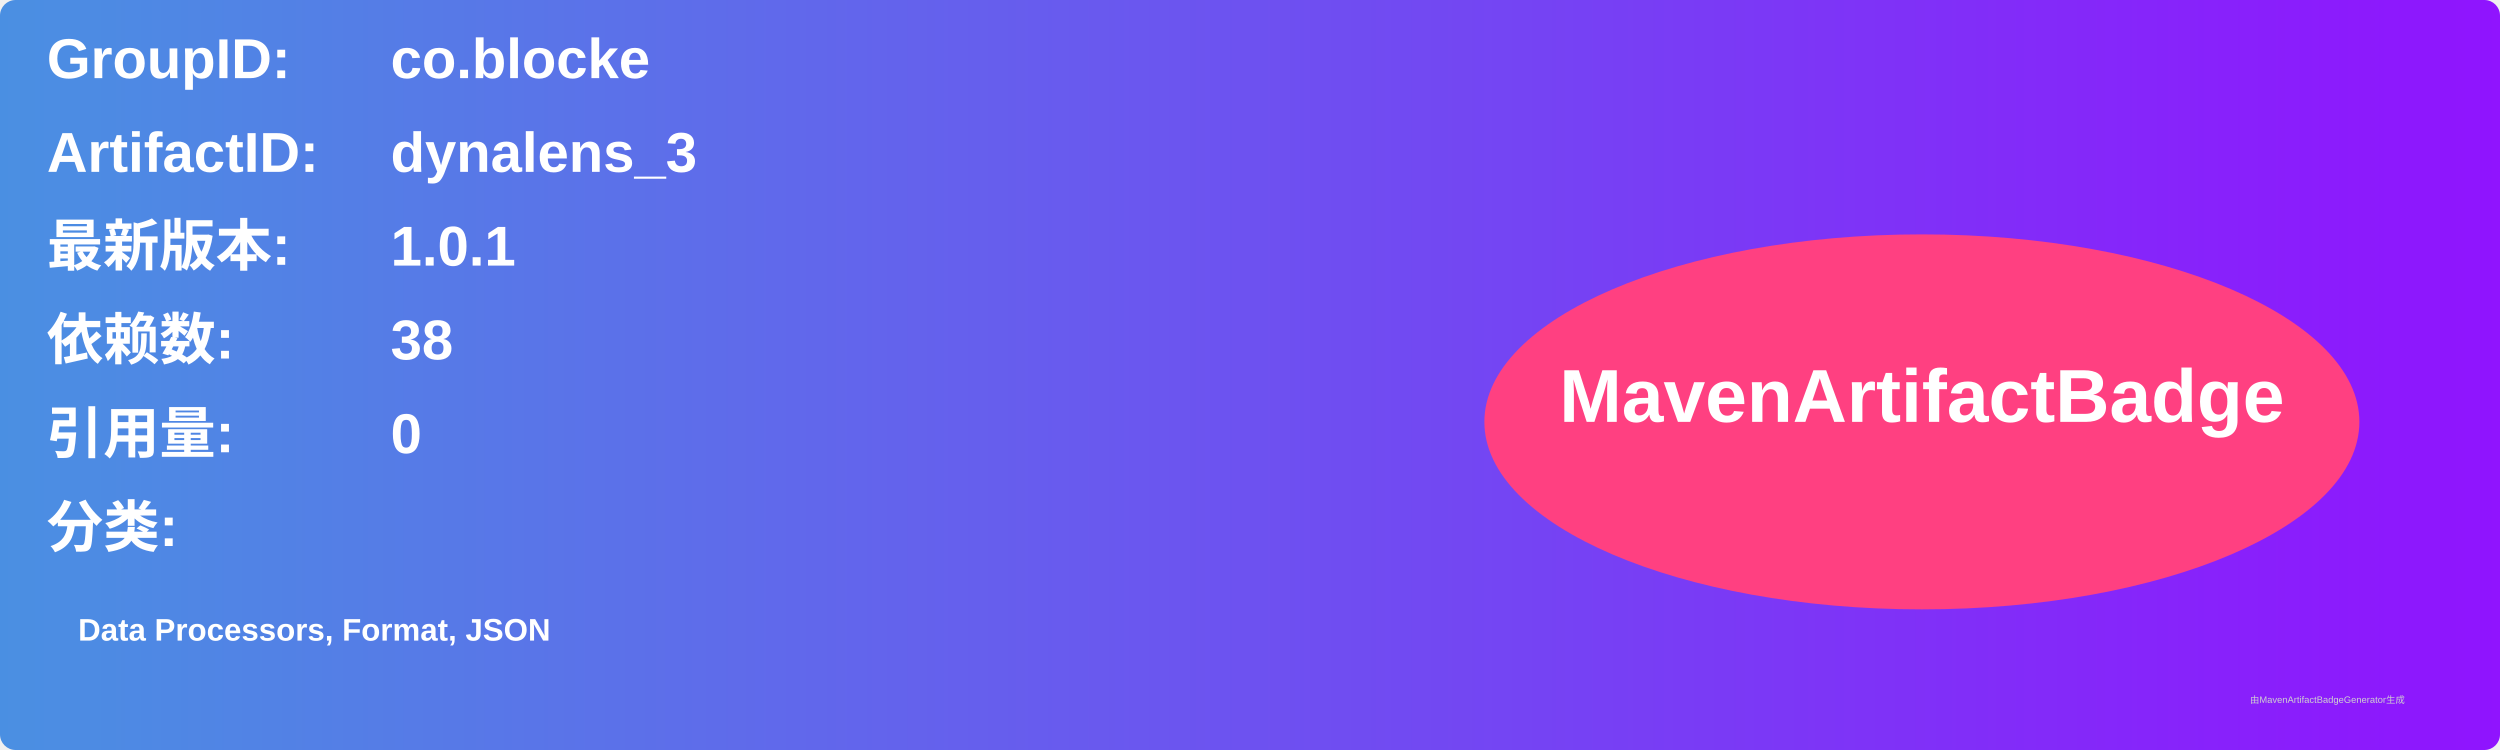
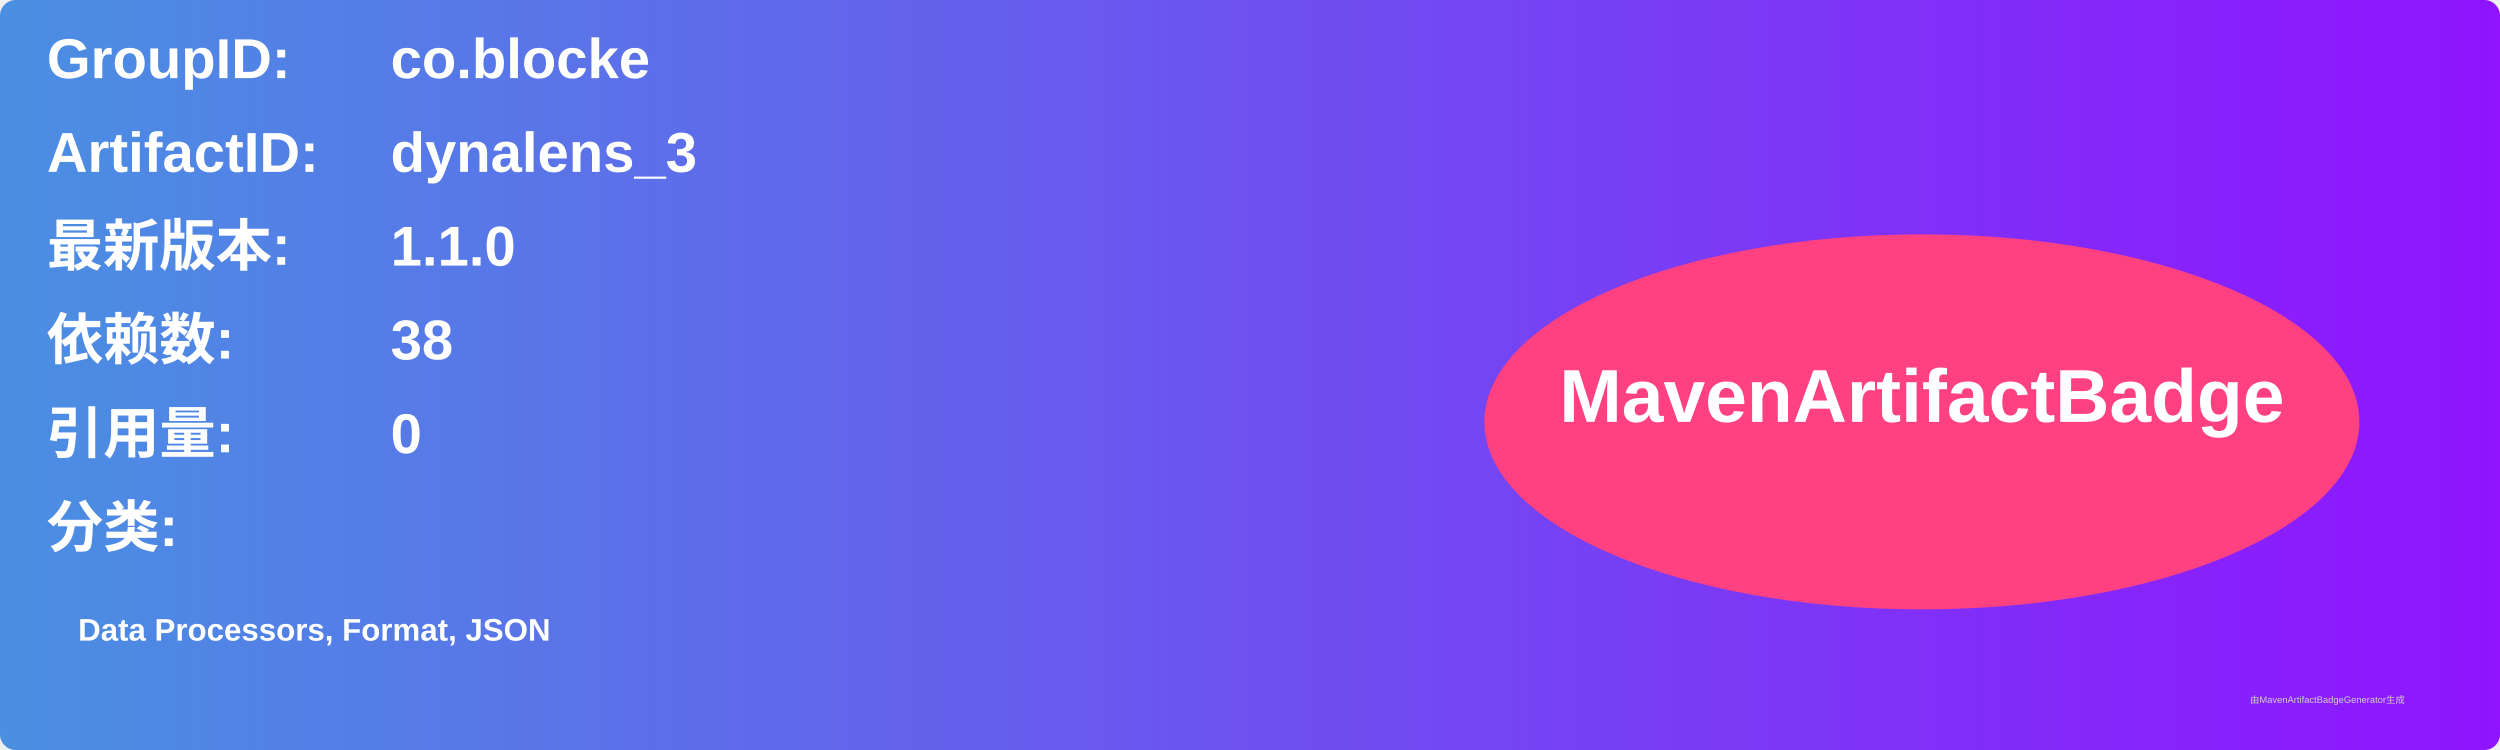
<svg xmlns="http://www.w3.org/2000/svg" width="800" height="240" viewBox="0 0 800 240">
  <linearGradient id="grad" x1="0%" y1="0%" x2="100%" y2="0%">
    <stop offset="0%" stop-color="#4a90e2" />
    <stop offset="100%" stop-color="#9013fe" />
  </linearGradient>
  <rect width="100%" height="100%" rx="5" ry="5" fill="url(#grad)" />
  <g transform="translate(15, 15)">
    <text x="0" y="10" font-family="Arial" font-size="18" fill="white" font-weight="bold" width="260">GroupID:</text>
    <text x="110" y="10" font-family="Arial" font-size="18" fill="white" font-weight="bold" width="460">co.blocke</text>
    <text x="0" y="40" font-family="Arial" font-size="18" fill="white" font-weight="bold" width="260">ArtifactID:</text>
    <text x="110" y="40" font-family="Arial" font-size="18" fill="white" font-weight="bold" width="460">dynalens_3</text>
    <text x="0" y="70" font-family="Arial" font-size="18" fill="white" font-weight="bold">最新版本:</text>
    <text x="110" y="70" font-family="Arial" font-size="18" fill="white" font-weight="bold">
-       <tspan font-weight="bold">1.0.1</tspan>
+       <tspan font-weight="bold">1.1.0</tspan>
    </text>
    <text x="0" y="100" font-family="Arial" font-size="18" fill="white" font-weight="bold">依赖数: </text>
    <text x="110" y="100" font-family="Arial" font-size="18" fill="white">
      <tspan font-weight="bold">38</tspan>
    </text>
    <text x="0" y="130" font-family="Arial" font-size="18" fill="white" font-weight="bold">引用量: </text>
    <text x="110" y="130" font-family="Arial" font-size="18" fill="white">
      <tspan font-weight="bold">0</tspan>
    </text>
    <text x="0" y="160" font-family="Arial" font-size="18" fill="white" font-weight="bold">分类:</text>
    <text x="10" y="190" font-family="Arial" font-size="10" fill="white">
      <tspan font-weight="bold">Data Processors, Format, JSON</tspan>
    </text>
    <ellipse cx="600" cy="120" rx="140" ry="60" fill="#ff4081" />
    <text x="600" y="120" text-anchor="middle" font-family="Arial" font-size="24" fill="white" font-weight="bold">MavenArtifactBadge</text>
  </g>
  <text x="720" y="225" font-family="Arial" font-size="3" fill="#d0d0d0">由MavenArtifactBadgeGenerator生成</text>
</svg>
